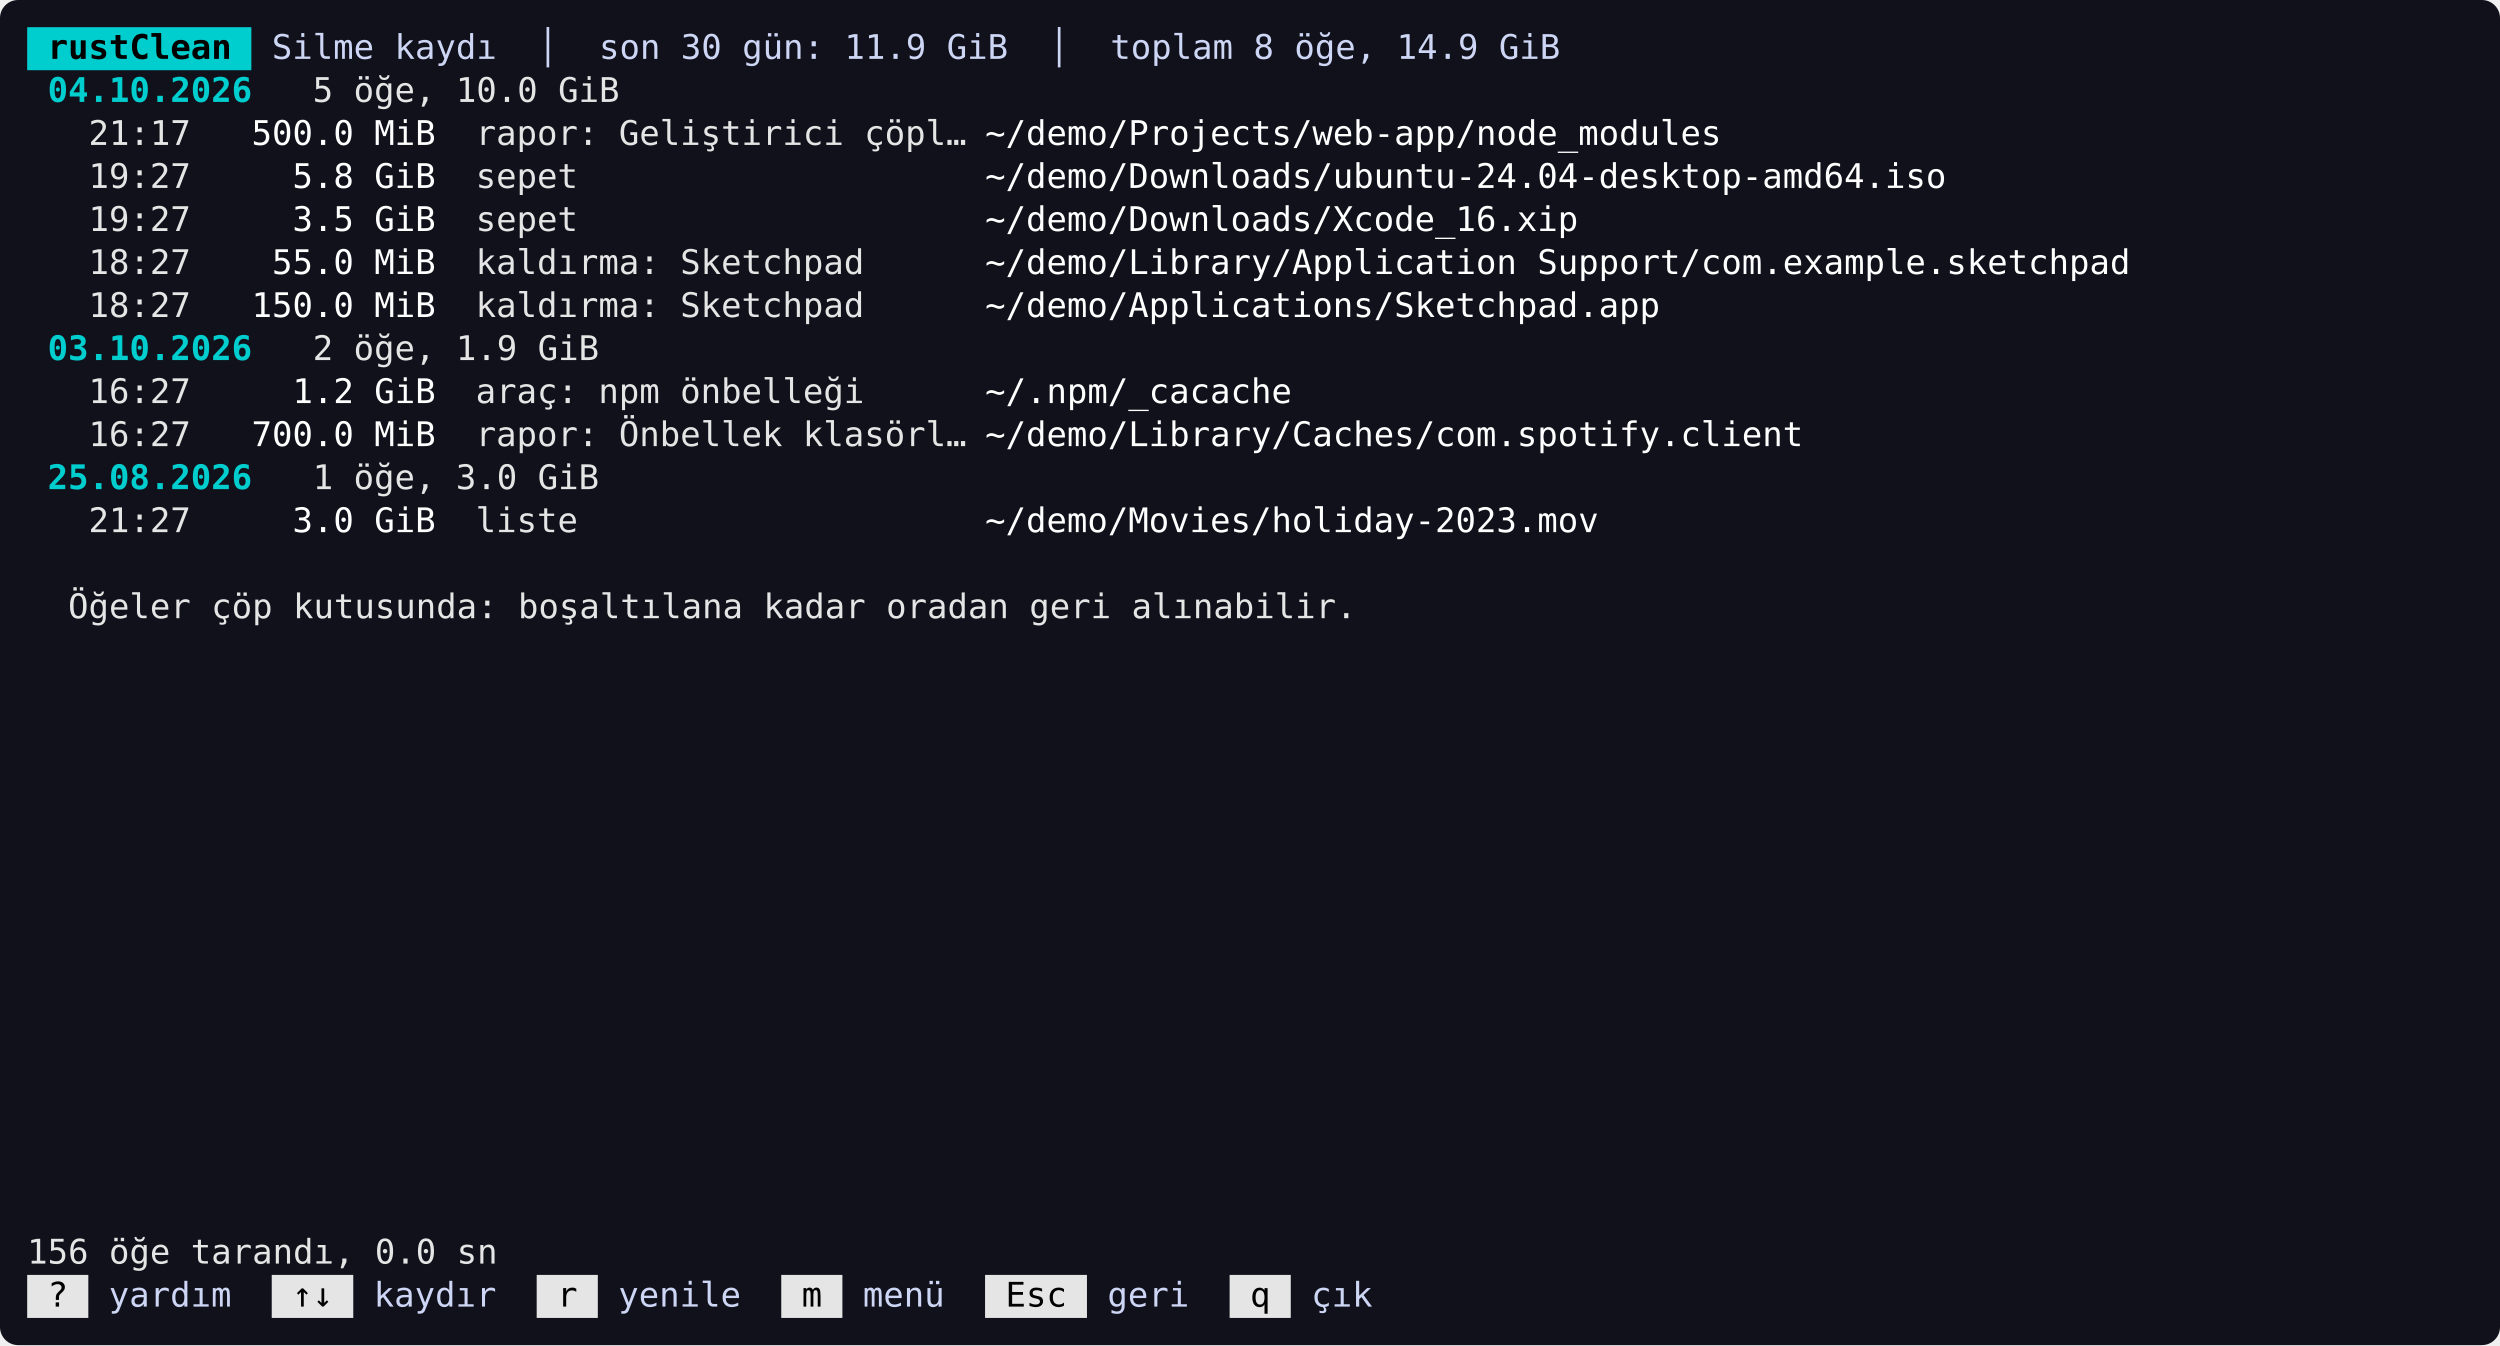
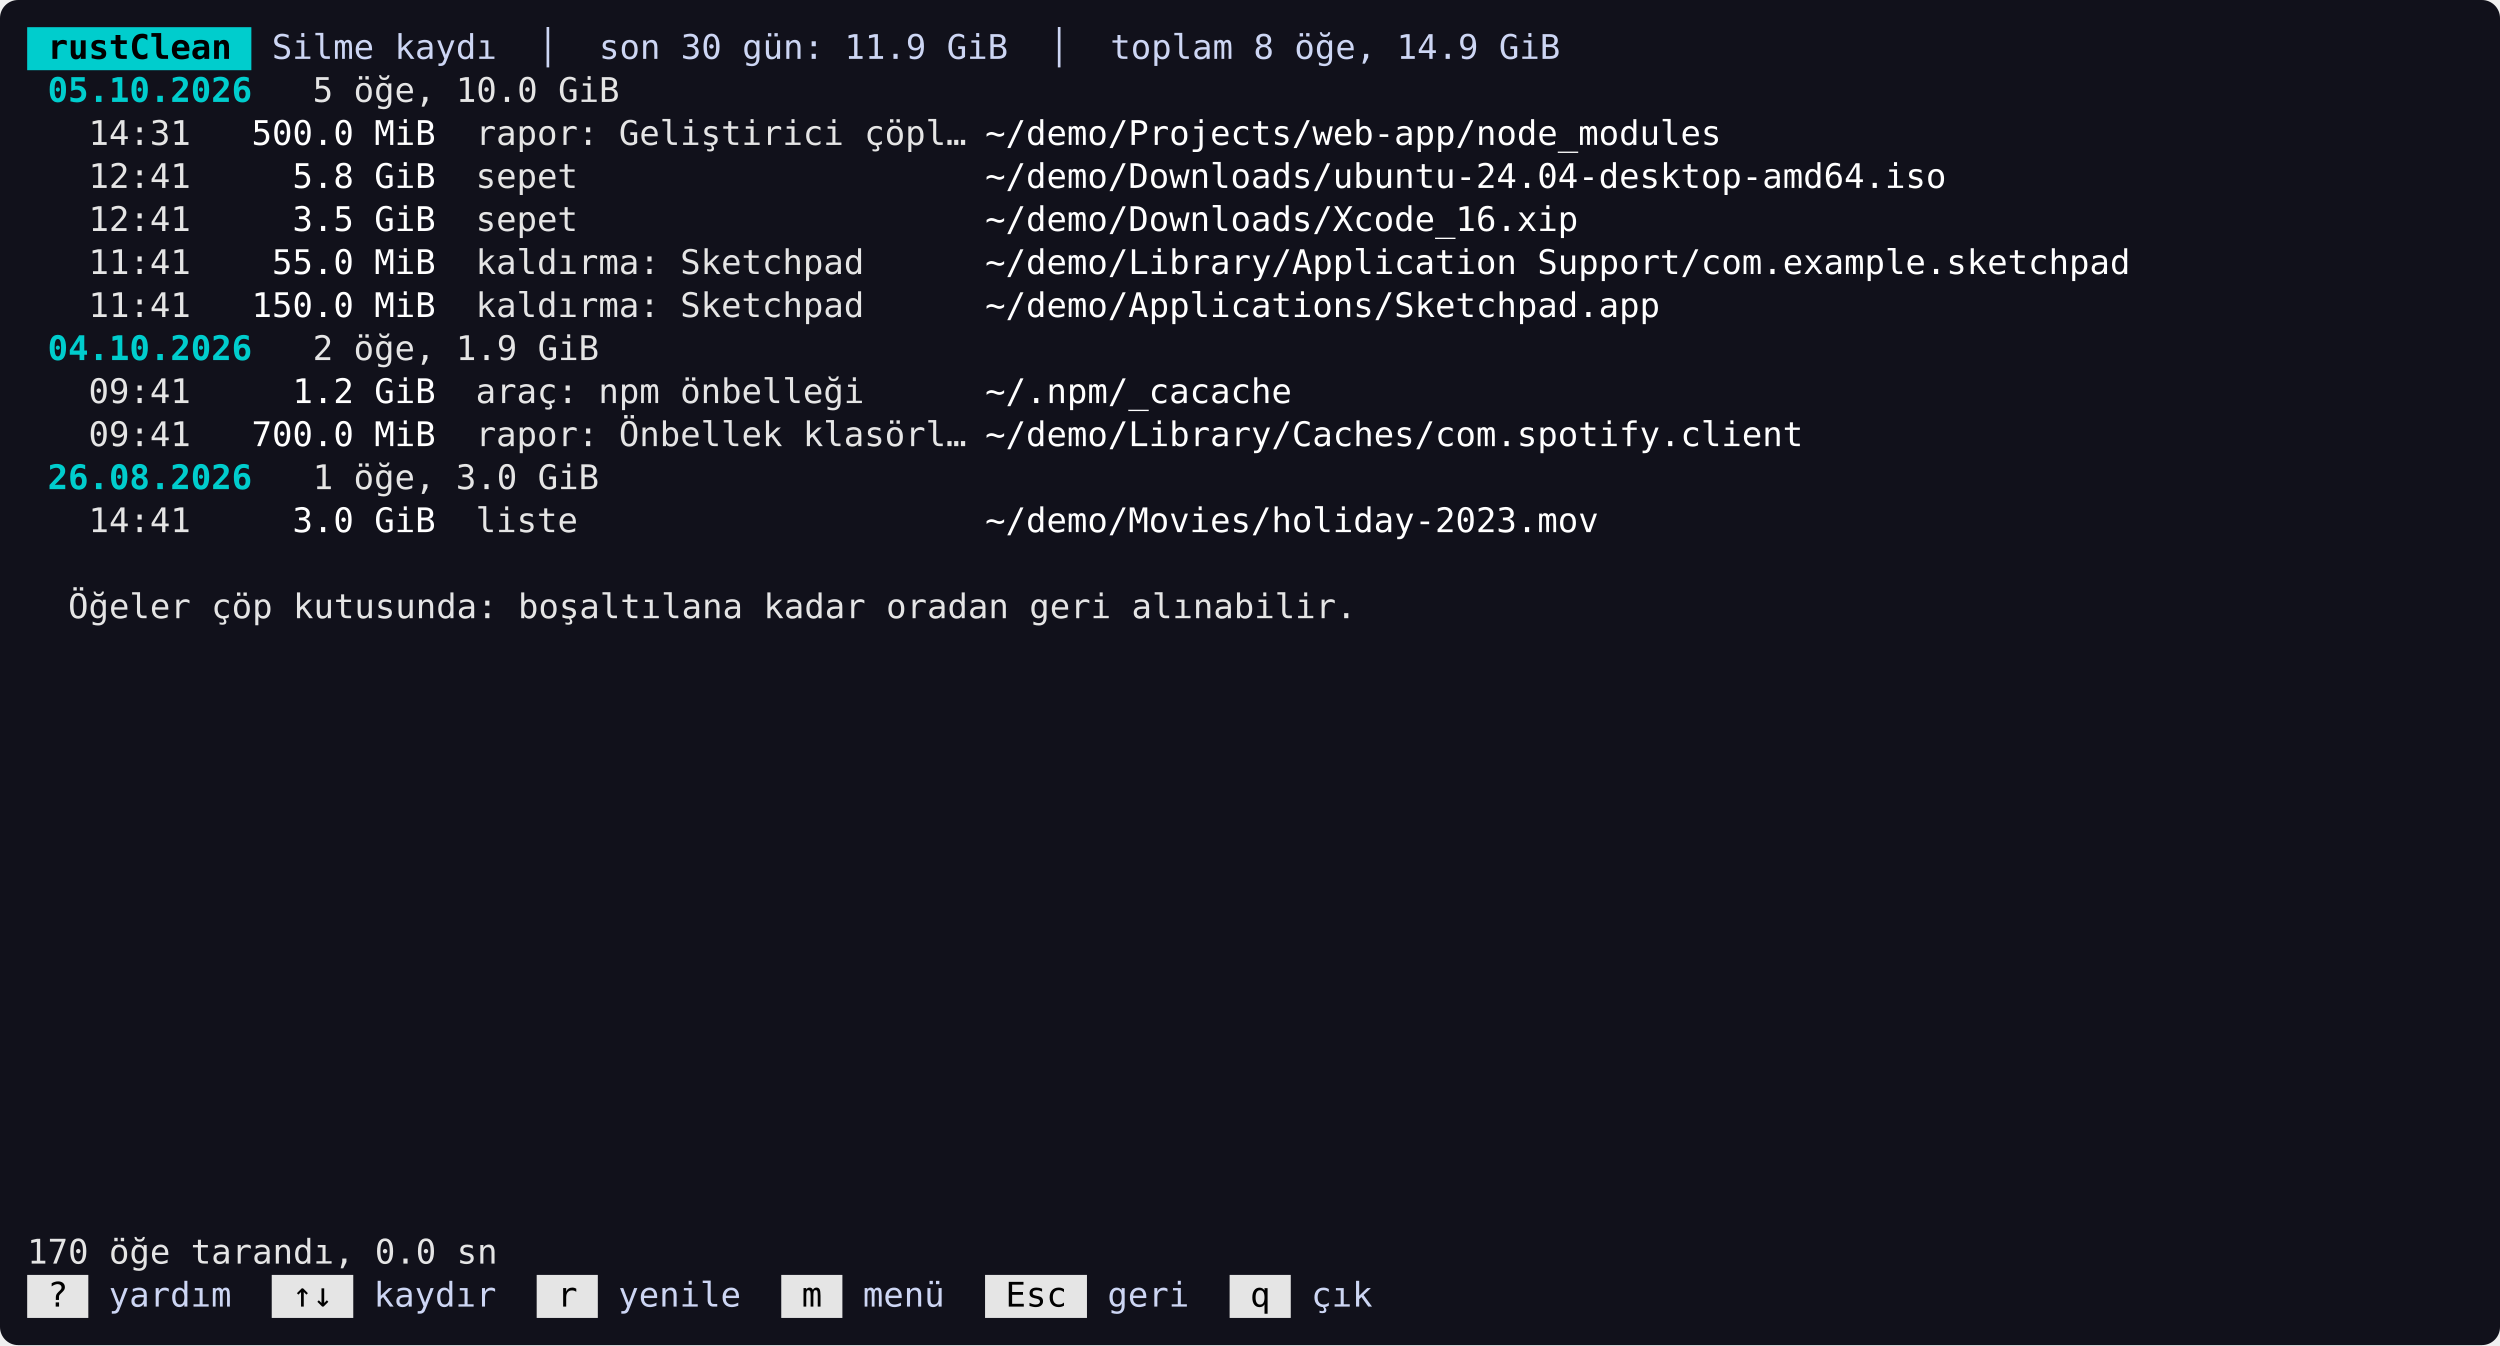
<svg xmlns="http://www.w3.org/2000/svg" width="1104" height="594" viewBox="0 0 1104 594">
  <rect width="100%" height="100%" rx="8" fill="#11111b" />
  <g transform="translate(12,12)" font-family="SFMono-Regular,Menlo,Consolas,monospace" font-size="15">
    <rect x="0.0" y="0.0" width="99.0" height="19.0" fill="#00cdcd" />
    <text x="0.0" y="14.0" fill="#000000" font-weight="bold" xml:space="preserve" textLength="99.0" lengthAdjust="spacingAndGlyphs"> rustClean </text>
    <text x="99.0" y="14.0" fill="#cdd6f4" xml:space="preserve" textLength="981.0" lengthAdjust="spacingAndGlyphs"> Silme kaydı  │  son 30 gün: 11.9 GiB  │  toplam 8 öğe, 14.9 GiB                                             </text>
-     <text x="0.0" y="33.0" fill="#00cdcd" font-weight="bold" xml:space="preserve" textLength="99.0" lengthAdjust="spacingAndGlyphs"> 04.10.2026</text>
+     <text x="0.0" y="33.0" fill="#00cdcd" font-weight="bold" xml:space="preserve" textLength="99.0" lengthAdjust="spacingAndGlyphs"> 05.10.2026</text>
    <text x="99.0" y="33.0" fill="#e5e5e5" xml:space="preserve" textLength="162.0" lengthAdjust="spacingAndGlyphs">   5 öğe, 10.0 GiB</text>
-     <text x="0.0" y="52.0" fill="#e5e5e5" xml:space="preserve" textLength="72.0" lengthAdjust="spacingAndGlyphs">   21:17</text>
+     <text x="0.0" y="52.0" fill="#e5e5e5" xml:space="preserve" textLength="72.0" lengthAdjust="spacingAndGlyphs">   14:31</text>
    <text x="72.0" y="52.0" fill="#ffffff" xml:space="preserve" textLength="108.0" lengthAdjust="spacingAndGlyphs">   500.0 MiB</text>
    <text x="180.0" y="52.0" fill="#e5e5e5" xml:space="preserve" textLength="234.0" lengthAdjust="spacingAndGlyphs">  rapor: Geliştirici çöpl…</text>
    <text x="414.0" y="52.0" fill="#ffffff" xml:space="preserve" textLength="333.0" lengthAdjust="spacingAndGlyphs"> ~/demo/Projects/web-app/node_modules</text>
-     <text x="0.0" y="71.0" fill="#e5e5e5" xml:space="preserve" textLength="72.0" lengthAdjust="spacingAndGlyphs">   19:27</text>
+     <text x="0.0" y="71.0" fill="#e5e5e5" xml:space="preserve" textLength="72.0" lengthAdjust="spacingAndGlyphs">   12:41</text>
    <text x="72.0" y="71.0" fill="#ffffff" xml:space="preserve" textLength="108.0" lengthAdjust="spacingAndGlyphs">     5.8 GiB</text>
    <text x="180.0" y="71.0" fill="#e5e5e5" xml:space="preserve" textLength="234.0" lengthAdjust="spacingAndGlyphs">  sepet                   </text>
    <text x="414.0" y="71.0" fill="#ffffff" xml:space="preserve" textLength="432.0" lengthAdjust="spacingAndGlyphs"> ~/demo/Downloads/ubuntu-24.04-desktop-amd64.iso</text>
-     <text x="0.0" y="90.0" fill="#e5e5e5" xml:space="preserve" textLength="72.0" lengthAdjust="spacingAndGlyphs">   19:27</text>
+     <text x="0.0" y="90.0" fill="#e5e5e5" xml:space="preserve" textLength="72.0" lengthAdjust="spacingAndGlyphs">   12:41</text>
    <text x="72.0" y="90.0" fill="#ffffff" xml:space="preserve" textLength="108.0" lengthAdjust="spacingAndGlyphs">     3.5 GiB</text>
    <text x="180.0" y="90.0" fill="#e5e5e5" xml:space="preserve" textLength="234.0" lengthAdjust="spacingAndGlyphs">  sepet                   </text>
    <text x="414.0" y="90.0" fill="#ffffff" xml:space="preserve" textLength="270.0" lengthAdjust="spacingAndGlyphs"> ~/demo/Downloads/Xcode_16.xip</text>
-     <text x="0.0" y="109.0" fill="#e5e5e5" xml:space="preserve" textLength="72.0" lengthAdjust="spacingAndGlyphs">   18:27</text>
+     <text x="0.0" y="109.0" fill="#e5e5e5" xml:space="preserve" textLength="72.0" lengthAdjust="spacingAndGlyphs">   11:41</text>
    <text x="72.0" y="109.0" fill="#ffffff" xml:space="preserve" textLength="108.0" lengthAdjust="spacingAndGlyphs">    55.0 MiB</text>
    <text x="180.0" y="109.0" fill="#e5e5e5" xml:space="preserve" textLength="234.0" lengthAdjust="spacingAndGlyphs">  kaldırma: Sketchpad     </text>
    <text x="414.0" y="109.0" fill="#ffffff" xml:space="preserve" textLength="513.0" lengthAdjust="spacingAndGlyphs"> ~/demo/Library/Application Support/com.example.sketchpad</text>
-     <text x="0.0" y="128.0" fill="#e5e5e5" xml:space="preserve" textLength="72.0" lengthAdjust="spacingAndGlyphs">   18:27</text>
+     <text x="0.0" y="128.0" fill="#e5e5e5" xml:space="preserve" textLength="72.0" lengthAdjust="spacingAndGlyphs">   11:41</text>
    <text x="72.0" y="128.0" fill="#ffffff" xml:space="preserve" textLength="108.0" lengthAdjust="spacingAndGlyphs">   150.0 MiB</text>
    <text x="180.0" y="128.0" fill="#e5e5e5" xml:space="preserve" textLength="234.0" lengthAdjust="spacingAndGlyphs">  kaldırma: Sketchpad     </text>
    <text x="414.0" y="128.0" fill="#ffffff" xml:space="preserve" textLength="306.0" lengthAdjust="spacingAndGlyphs"> ~/demo/Applications/Sketchpad.app</text>
-     <text x="0.0" y="147.0" fill="#00cdcd" font-weight="bold" xml:space="preserve" textLength="99.0" lengthAdjust="spacingAndGlyphs"> 03.10.2026</text>
+     <text x="0.0" y="147.0" fill="#00cdcd" font-weight="bold" xml:space="preserve" textLength="99.0" lengthAdjust="spacingAndGlyphs"> 04.10.2026</text>
    <text x="99.0" y="147.0" fill="#e5e5e5" xml:space="preserve" textLength="153.0" lengthAdjust="spacingAndGlyphs">   2 öğe, 1.9 GiB</text>
-     <text x="0.0" y="166.0" fill="#e5e5e5" xml:space="preserve" textLength="72.0" lengthAdjust="spacingAndGlyphs">   16:27</text>
+     <text x="0.0" y="166.0" fill="#e5e5e5" xml:space="preserve" textLength="72.0" lengthAdjust="spacingAndGlyphs">   09:41</text>
    <text x="72.0" y="166.0" fill="#ffffff" xml:space="preserve" textLength="108.0" lengthAdjust="spacingAndGlyphs">     1.2 GiB</text>
    <text x="180.0" y="166.0" fill="#e5e5e5" xml:space="preserve" textLength="234.0" lengthAdjust="spacingAndGlyphs">  araç: npm önbelleği     </text>
    <text x="414.0" y="166.0" fill="#ffffff" xml:space="preserve" textLength="144.0" lengthAdjust="spacingAndGlyphs"> ~/.npm/_cacache</text>
-     <text x="0.0" y="185.0" fill="#e5e5e5" xml:space="preserve" textLength="72.0" lengthAdjust="spacingAndGlyphs">   16:27</text>
+     <text x="0.0" y="185.0" fill="#e5e5e5" xml:space="preserve" textLength="72.0" lengthAdjust="spacingAndGlyphs">   09:41</text>
    <text x="72.0" y="185.0" fill="#ffffff" xml:space="preserve" textLength="108.0" lengthAdjust="spacingAndGlyphs">   700.0 MiB</text>
    <text x="180.0" y="185.0" fill="#e5e5e5" xml:space="preserve" textLength="234.0" lengthAdjust="spacingAndGlyphs">  rapor: Önbellek klasörl…</text>
    <text x="414.0" y="185.0" fill="#ffffff" xml:space="preserve" textLength="369.0" lengthAdjust="spacingAndGlyphs"> ~/demo/Library/Caches/com.spotify.client</text>
-     <text x="0.0" y="204.0" fill="#00cdcd" font-weight="bold" xml:space="preserve" textLength="99.0" lengthAdjust="spacingAndGlyphs"> 25.08.2026</text>
+     <text x="0.0" y="204.0" fill="#00cdcd" font-weight="bold" xml:space="preserve" textLength="99.0" lengthAdjust="spacingAndGlyphs"> 26.08.2026</text>
    <text x="99.0" y="204.0" fill="#e5e5e5" xml:space="preserve" textLength="153.0" lengthAdjust="spacingAndGlyphs">   1 öğe, 3.0 GiB</text>
-     <text x="0.0" y="223.0" fill="#e5e5e5" xml:space="preserve" textLength="72.0" lengthAdjust="spacingAndGlyphs">   21:27</text>
+     <text x="0.0" y="223.0" fill="#e5e5e5" xml:space="preserve" textLength="72.0" lengthAdjust="spacingAndGlyphs">   14:41</text>
    <text x="72.0" y="223.0" fill="#ffffff" xml:space="preserve" textLength="108.0" lengthAdjust="spacingAndGlyphs">     3.0 GiB</text>
    <text x="180.0" y="223.0" fill="#e5e5e5" xml:space="preserve" textLength="234.0" lengthAdjust="spacingAndGlyphs">  liste                   </text>
    <text x="414.0" y="223.0" fill="#ffffff" xml:space="preserve" textLength="279.0" lengthAdjust="spacingAndGlyphs"> ~/demo/Movies/holiday-2023.mov</text>
    <text x="0.0" y="261.0" fill="#e5e5e5" xml:space="preserve" textLength="585.0" lengthAdjust="spacingAndGlyphs">  Öğeler çöp kutusunda: boşaltılana kadar oradan geri alınabilir.</text>
-     <text x="0.0" y="546.0" fill="#e5e5e5" xml:space="preserve" textLength="207.0" lengthAdjust="spacingAndGlyphs">156 öğe tarandı, 0.0 sn</text>
+     <text x="0.0" y="546.0" fill="#e5e5e5" xml:space="preserve" textLength="207.0" lengthAdjust="spacingAndGlyphs">170 öğe tarandı, 0.0 sn</text>
    <rect x="0.0" y="551.0" width="27.0" height="19.0" fill="#e5e5e5" />
    <text x="0.0" y="565.0" fill="#000000" xml:space="preserve" textLength="27.0" lengthAdjust="spacingAndGlyphs"> ? </text>
    <text x="27.0" y="565.0" fill="#cdd6f4" xml:space="preserve" textLength="81.0" lengthAdjust="spacingAndGlyphs"> yardım  </text>
    <rect x="108.0" y="551.0" width="36.0" height="19.0" fill="#e5e5e5" />
    <text x="108.0" y="565.0" fill="#000000" xml:space="preserve" textLength="36.0" lengthAdjust="spacingAndGlyphs"> ↑↓ </text>
    <text x="144.0" y="565.0" fill="#cdd6f4" xml:space="preserve" textLength="81.0" lengthAdjust="spacingAndGlyphs"> kaydır  </text>
    <rect x="225.0" y="551.0" width="27.0" height="19.0" fill="#e5e5e5" />
    <text x="225.0" y="565.0" fill="#000000" xml:space="preserve" textLength="27.0" lengthAdjust="spacingAndGlyphs"> r </text>
    <text x="252.0" y="565.0" fill="#cdd6f4" xml:space="preserve" textLength="81.0" lengthAdjust="spacingAndGlyphs"> yenile  </text>
    <rect x="333.0" y="551.0" width="27.0" height="19.0" fill="#e5e5e5" />
    <text x="333.0" y="565.0" fill="#000000" xml:space="preserve" textLength="27.0" lengthAdjust="spacingAndGlyphs"> m </text>
    <text x="360.0" y="565.0" fill="#cdd6f4" xml:space="preserve" textLength="63.0" lengthAdjust="spacingAndGlyphs"> menü  </text>
    <rect x="423.0" y="551.0" width="45.0" height="19.0" fill="#e5e5e5" />
    <text x="423.0" y="565.0" fill="#000000" xml:space="preserve" textLength="45.0" lengthAdjust="spacingAndGlyphs"> Esc </text>
    <text x="468.0" y="565.0" fill="#cdd6f4" xml:space="preserve" textLength="63.0" lengthAdjust="spacingAndGlyphs"> geri  </text>
    <rect x="531.0" y="551.0" width="27.0" height="19.0" fill="#e5e5e5" />
    <text x="531.0" y="565.0" fill="#000000" xml:space="preserve" textLength="27.0" lengthAdjust="spacingAndGlyphs"> q </text>
    <text x="558.0" y="565.0" fill="#cdd6f4" xml:space="preserve" textLength="522.0" lengthAdjust="spacingAndGlyphs"> çık                                                      </text>
  </g>
</svg>
